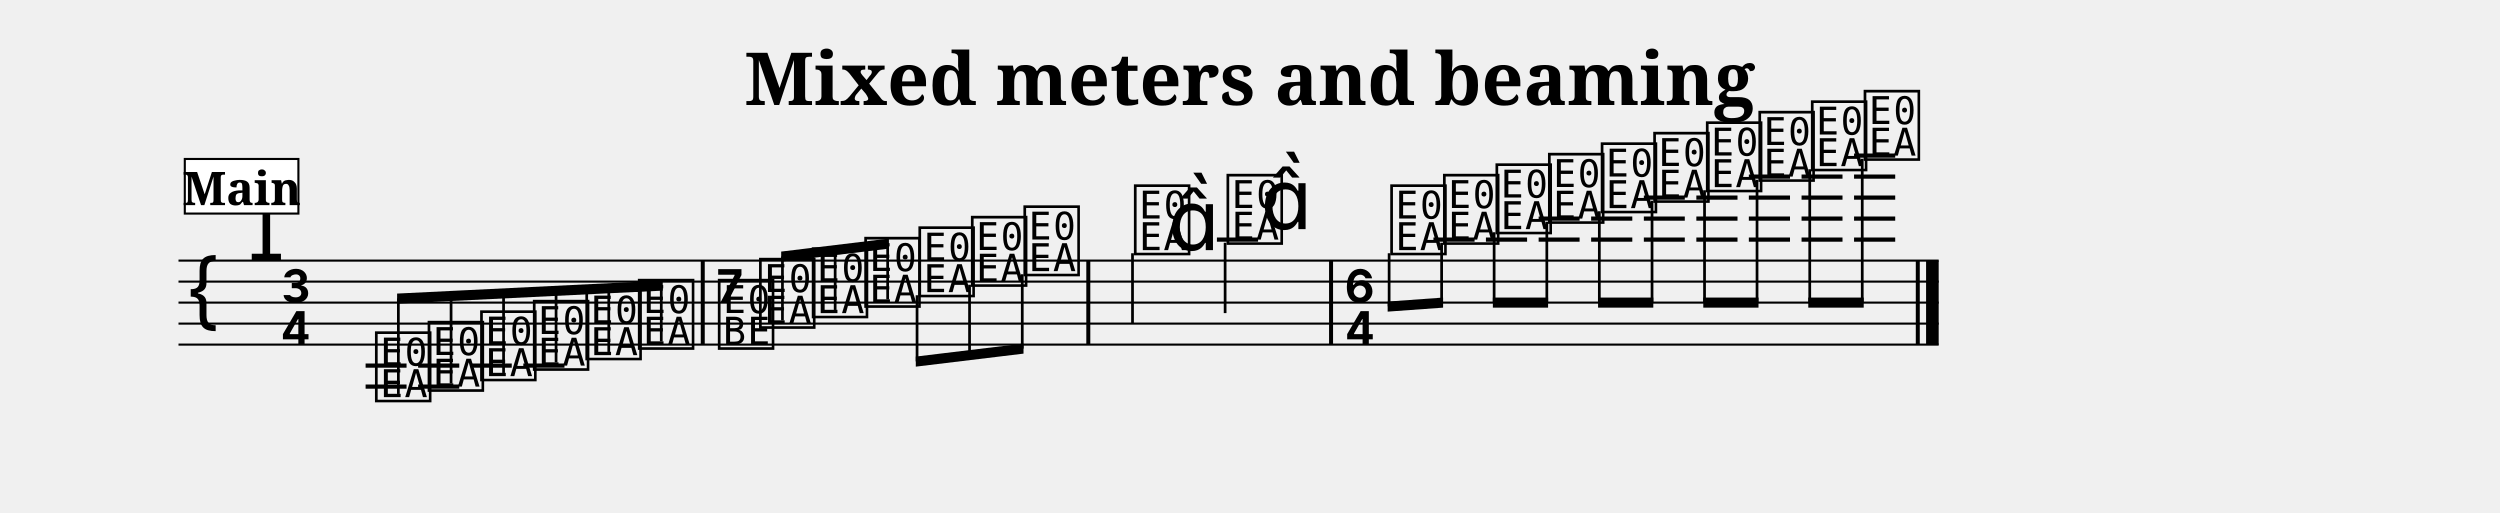
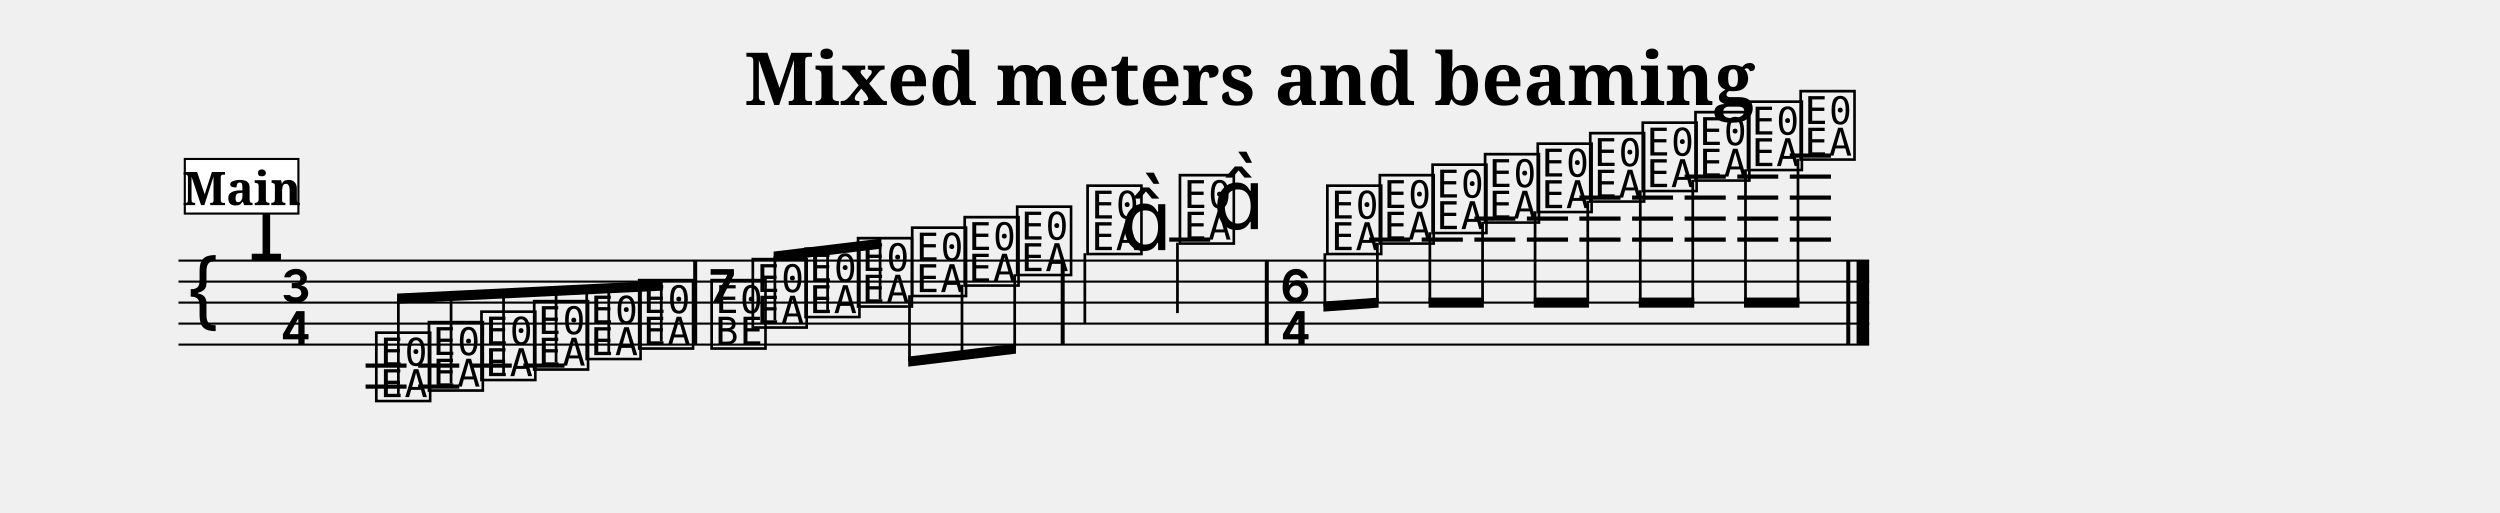
<svg xmlns="http://www.w3.org/2000/svg" width="1190.5" height="244.1" viewBox="0 0 119.05 24.41" font-family="serif">
  <style>
  @font-face { font-family: 'Emmentaler'; src: local('Emmentaler'); }
  .music { font-family: 'Emmentaler', serif; }
</style>
  <text x="59.52" y="5.00" font-size="3.49" font-weight="bold" text-anchor="middle" data-pos="240">Mixed meters and beaming</text>
  <g transform="translate(8.50,0.00) scale(1,1)">
-     <line x1="0.00" y1="12.41" x2="83.82" y2="12.41" stroke="#000000" stroke-width="0.100" />
-     <line x1="0.00" y1="13.41" x2="83.82" y2="13.41" stroke="#000000" stroke-width="0.100" />
-     <line x1="0.00" y1="14.41" x2="83.82" y2="14.41" stroke="#000000" stroke-width="0.100" />
-     <line x1="0.00" y1="15.41" x2="83.82" y2="15.41" stroke="#000000" stroke-width="0.100" />
-     <line x1="0.00" y1="16.41" x2="83.82" y2="16.41" stroke="#000000" stroke-width="0.100" />
+     <line x1="0.00" y1="12.41" x2="80.51" y2="12.41" stroke="#000000" stroke-width="0.100" />
+     <line x1="0.00" y1="13.41" x2="80.51" y2="13.41" stroke="#000000" stroke-width="0.100" />
+     <line x1="0.00" y1="14.41" x2="80.51" y2="14.41" stroke="#000000" stroke-width="0.100" />
+     <line x1="0.00" y1="15.41" x2="80.51" y2="15.41" stroke="#000000" stroke-width="0.100" />
+     <line x1="0.00" y1="16.41" x2="80.51" y2="16.41" stroke="#000000" stroke-width="0.100" />
    <text class="music" x="0.30" y="15.41" font-size="4.00" data-pos="288"></text>
    <text class="music" x="3.30" y="12.41" font-size="4.00" data-pos="267"></text>
    <text class="music" x="4.80" y="14.41" font-size="4.00"></text>
    <text class="music" x="4.80" y="16.41" font-size="4.00"></text>
    <line x1="8.91" y1="17.41" x2="10.86" y2="17.41" stroke="#000000" stroke-width="0.200" />
    <line x1="8.91" y1="18.41" x2="10.86" y2="18.41" stroke="#000000" stroke-width="0.200" />
    <line x1="11.41" y1="17.41" x2="13.37" y2="17.41" stroke="#000000" stroke-width="0.200" />
    <line x1="11.41" y1="18.41" x2="13.37" y2="18.41" stroke="#000000" stroke-width="0.200" />
    <line x1="13.92" y1="17.41" x2="15.87" y2="17.41" stroke="#000000" stroke-width="0.200" />
    <line x1="16.42" y1="17.41" x2="18.38" y2="17.41" stroke="#000000" stroke-width="0.200" />
-     <line x1="49.45" y1="11.41" x2="51.41" y2="11.41" stroke="#000000" stroke-width="0.200" />
-     <line x1="59.76" y1="11.41" x2="61.72" y2="11.41" stroke="#000000" stroke-width="0.200" />
-     <line x1="62.26" y1="11.41" x2="64.22" y2="11.41" stroke="#000000" stroke-width="0.200" />
-     <line x1="64.77" y1="11.41" x2="66.72" y2="11.41" stroke="#000000" stroke-width="0.200" />
-     <line x1="64.77" y1="10.41" x2="66.72" y2="10.41" stroke="#000000" stroke-width="0.200" />
-     <line x1="67.27" y1="11.41" x2="69.23" y2="11.41" stroke="#000000" stroke-width="0.200" />
-     <line x1="67.27" y1="10.41" x2="69.23" y2="10.41" stroke="#000000" stroke-width="0.200" />
-     <line x1="69.78" y1="11.41" x2="71.73" y2="11.41" stroke="#000000" stroke-width="0.200" />
-     <line x1="69.78" y1="10.41" x2="71.73" y2="10.41" stroke="#000000" stroke-width="0.200" />
-     <line x1="69.78" y1="9.41" x2="71.73" y2="9.41" stroke="#000000" stroke-width="0.200" />
-     <line x1="72.28" y1="11.41" x2="74.24" y2="11.41" stroke="#000000" stroke-width="0.200" />
-     <line x1="72.28" y1="10.41" x2="74.24" y2="10.41" stroke="#000000" stroke-width="0.200" />
-     <line x1="72.28" y1="9.41" x2="74.24" y2="9.41" stroke="#000000" stroke-width="0.200" />
-     <line x1="74.78" y1="11.41" x2="76.74" y2="11.41" stroke="#000000" stroke-width="0.200" />
-     <line x1="74.78" y1="10.41" x2="76.74" y2="10.41" stroke="#000000" stroke-width="0.200" />
-     <line x1="74.78" y1="9.41" x2="76.74" y2="9.41" stroke="#000000" stroke-width="0.200" />
-     <line x1="74.78" y1="8.41" x2="76.74" y2="8.41" stroke="#000000" stroke-width="0.200" />
-     <line x1="77.29" y1="11.41" x2="79.24" y2="11.41" stroke="#000000" stroke-width="0.200" />
-     <line x1="77.29" y1="10.41" x2="79.24" y2="10.41" stroke="#000000" stroke-width="0.200" />
-     <line x1="77.29" y1="9.41" x2="79.24" y2="9.41" stroke="#000000" stroke-width="0.200" />
-     <line x1="77.29" y1="8.41" x2="79.24" y2="8.41" stroke="#000000" stroke-width="0.200" />
-     <line x1="79.79" y1="11.41" x2="81.75" y2="11.41" stroke="#000000" stroke-width="0.200" />
-     <line x1="79.79" y1="10.41" x2="81.75" y2="10.41" stroke="#000000" stroke-width="0.200" />
-     <line x1="79.79" y1="9.41" x2="81.75" y2="9.41" stroke="#000000" stroke-width="0.200" />
-     <line x1="79.79" y1="8.41" x2="81.75" y2="8.41" stroke="#000000" stroke-width="0.200" />
-     <line x1="79.79" y1="7.41" x2="81.75" y2="7.41" stroke="#000000" stroke-width="0.200" />
+     <line x1="47.18" y1="11.41" x2="49.13" y2="11.41" stroke="#000000" stroke-width="0.200" />
+     <line x1="56.70" y1="11.41" x2="58.65" y2="11.41" stroke="#000000" stroke-width="0.200" />
+     <line x1="59.20" y1="11.41" x2="61.16" y2="11.41" stroke="#000000" stroke-width="0.200" />
+     <line x1="61.71" y1="11.41" x2="63.66" y2="11.41" stroke="#000000" stroke-width="0.200" />
+     <line x1="61.71" y1="10.41" x2="63.66" y2="10.41" stroke="#000000" stroke-width="0.200" />
+     <line x1="64.21" y1="11.41" x2="66.17" y2="11.41" stroke="#000000" stroke-width="0.200" />
+     <line x1="64.21" y1="10.41" x2="66.17" y2="10.41" stroke="#000000" stroke-width="0.200" />
+     <line x1="66.71" y1="11.41" x2="68.67" y2="11.41" stroke="#000000" stroke-width="0.200" />
+     <line x1="66.71" y1="10.41" x2="68.67" y2="10.41" stroke="#000000" stroke-width="0.200" />
+     <line x1="66.71" y1="9.41" x2="68.67" y2="9.41" stroke="#000000" stroke-width="0.200" />
+     <line x1="69.22" y1="11.41" x2="71.17" y2="11.41" stroke="#000000" stroke-width="0.200" />
+     <line x1="69.22" y1="10.41" x2="71.17" y2="10.41" stroke="#000000" stroke-width="0.200" />
+     <line x1="69.22" y1="9.41" x2="71.17" y2="9.41" stroke="#000000" stroke-width="0.200" />
+     <line x1="71.72" y1="11.41" x2="73.68" y2="11.41" stroke="#000000" stroke-width="0.200" />
+     <line x1="71.72" y1="10.41" x2="73.68" y2="10.41" stroke="#000000" stroke-width="0.200" />
+     <line x1="71.72" y1="9.41" x2="73.68" y2="9.41" stroke="#000000" stroke-width="0.200" />
+     <line x1="71.72" y1="8.41" x2="73.68" y2="8.41" stroke="#000000" stroke-width="0.200" />
+     <line x1="74.23" y1="11.41" x2="76.18" y2="11.41" stroke="#000000" stroke-width="0.200" />
+     <line x1="74.23" y1="10.41" x2="76.18" y2="10.41" stroke="#000000" stroke-width="0.200" />
+     <line x1="74.23" y1="9.41" x2="76.18" y2="9.41" stroke="#000000" stroke-width="0.200" />
+     <line x1="74.23" y1="8.41" x2="76.18" y2="8.41" stroke="#000000" stroke-width="0.200" />
+     <line x1="76.73" y1="11.41" x2="78.69" y2="11.41" stroke="#000000" stroke-width="0.200" />
+     <line x1="76.73" y1="10.41" x2="78.69" y2="10.41" stroke="#000000" stroke-width="0.200" />
+     <line x1="76.73" y1="9.41" x2="78.69" y2="9.41" stroke="#000000" stroke-width="0.200" />
+     <line x1="76.73" y1="8.41" x2="78.69" y2="8.41" stroke="#000000" stroke-width="0.200" />
+     <line x1="76.73" y1="7.41" x2="78.69" y2="7.41" stroke="#000000" stroke-width="0.200" />
    <text class="music" x="9.23" y="18.91" font-size="4.00" data-pos="336"></text>
    <text class="music" x="11.74" y="18.41" font-size="4.00" data-pos="343"></text>
    <text class="music" x="14.24" y="17.91" font-size="4.00" data-pos="345"></text>
    <text class="music" x="16.75" y="17.41" font-size="4.00" data-pos="347"></text>
    <text class="music" x="19.25" y="16.91" font-size="4.00" data-pos="349"></text>
    <text class="music" x="21.75" y="16.41" font-size="4.00" data-pos="351"></text>
-     <text class="music" x="25.56" y="14.41" font-size="4.00" data-pos="355"></text>
-     <text class="music" x="25.56" y="16.41" font-size="4.00" data-pos="355"></text>
-     <text class="music" x="27.52" y="15.41" font-size="4.00" data-pos="368"></text>
-     <text class="music" x="30.03" y="14.91" font-size="4.00" data-pos="375"></text>
-     <text class="music" x="32.53" y="14.41" font-size="4.00" data-pos="377"></text>
-     <text class="music" x="35.11" y="13.91" font-size="4.00" data-pos="379"></text>
-     <text class="music" x="37.61" y="13.41" font-size="4.00" data-pos="381"></text>
-     <text class="music" x="40.11" y="12.91" font-size="4.00" data-pos="383"></text>
-     <text class="music" x="45.37" y="11.91" font-size="4.00" data-pos="387"></text>
-     <line x1="45.43" y1="12.06" x2="45.43" y2="15.41" stroke="#000000" stroke-width="0.130" />
-     <text class="music" x="47.12" y="11.91" font-size="4.00"></text>
-     <text class="music" x="49.78" y="11.41" font-size="4.00" data-pos="391"></text>
-     <line x1="49.84" y1="11.56" x2="49.84" y2="14.91" stroke="#000000" stroke-width="0.130" />
-     <text class="music" x="51.53" y="10.91" font-size="4.00"></text>
-     <text class="music" x="55.48" y="14.41" font-size="4.00" data-pos="397"></text>
-     <text class="music" x="55.48" y="16.41" font-size="4.00" data-pos="397"></text>
-     <text class="music" x="57.58" y="11.91" font-size="4.00" data-pos="410"></text>
-     <text class="music" x="60.09" y="11.41" font-size="4.00" data-pos="417"></text>
-     <text class="music" x="62.59" y="10.91" font-size="4.00" data-pos="419"></text>
-     <text class="music" x="65.09" y="10.41" font-size="4.00" data-pos="421"></text>
-     <text class="music" x="67.60" y="9.91" font-size="4.00" data-pos="423"></text>
-     <text class="music" x="70.10" y="9.41" font-size="4.00" data-pos="425"></text>
-     <text class="music" x="72.61" y="8.91" font-size="4.00" data-pos="427"></text>
-     <text class="music" x="75.11" y="8.41" font-size="4.00" data-pos="431"></text>
-     <text class="music" x="77.61" y="7.91" font-size="4.00" data-pos="433"></text>
-     <text class="music" x="80.12" y="7.41" font-size="4.00" data-pos="435"></text>
-     <rect x="24.87" y="12.41" width="0.19" height="4.00" data-pos="353" />
-     <rect x="43.23" y="12.41" width="0.19" height="4.00" data-pos="385" />
-     <rect x="54.79" y="12.41" width="0.19" height="4.00" data-pos="395" />
-     <rect x="82.73" y="12.41" width="0.19" height="4.00" data-pos="437" />
-     <rect x="83.22" y="12.41" width="0.60" height="4.00" data-pos="437" />
+     <text class="music" x="25.20" y="14.41" font-size="4.00" data-pos="355"></text>
+     <text class="music" x="25.20" y="16.41" font-size="4.00" data-pos="355"></text>
+     <text class="music" x="27.16" y="15.41" font-size="4.00" data-pos="368"></text>
+     <text class="music" x="29.67" y="14.91" font-size="4.00" data-pos="375"></text>
+     <text class="music" x="32.17" y="14.41" font-size="4.00" data-pos="377"></text>
+     <text class="music" x="34.75" y="13.91" font-size="4.00" data-pos="379"></text>
+     <text class="music" x="37.25" y="13.41" font-size="4.00" data-pos="381"></text>
+     <text class="music" x="39.75" y="12.91" font-size="4.00" data-pos="383"></text>
+     <text class="music" x="43.10" y="11.91" font-size="4.00" data-pos="387"></text>
+     <line x1="43.16" y1="12.06" x2="43.16" y2="15.41" stroke="#000000" stroke-width="0.130" />
+     <text class="music" x="44.85" y="11.91" font-size="4.00"></text>
+     <text class="music" x="47.50" y="11.41" font-size="4.00" data-pos="391"></text>
+     <line x1="47.57" y1="11.56" x2="47.57" y2="14.91" stroke="#000000" stroke-width="0.130" />
+     <text class="music" x="49.26" y="10.91" font-size="4.00"></text>
+     <text class="music" x="52.42" y="14.41" font-size="4.00" data-pos="397"></text>
+     <text class="music" x="52.42" y="16.41" font-size="4.00" data-pos="397"></text>
+     <text class="music" x="54.52" y="11.91" font-size="4.00" data-pos="410"></text>
+     <text class="music" x="57.02" y="11.41" font-size="4.00" data-pos="417"></text>
+     <text class="music" x="59.53" y="10.91" font-size="4.00" data-pos="419"></text>
+     <text class="music" x="62.03" y="10.41" font-size="4.00" data-pos="421"></text>
+     <text class="music" x="64.54" y="9.91" font-size="4.00" data-pos="423"></text>
+     <text class="music" x="67.04" y="9.41" font-size="4.00" data-pos="425"></text>
+     <text class="music" x="69.54" y="8.91" font-size="4.00" data-pos="427"></text>
+     <text class="music" x="72.05" y="8.41" font-size="4.00" data-pos="431"></text>
+     <text class="music" x="74.55" y="7.91" font-size="4.00" data-pos="433"></text>
+     <text class="music" x="77.06" y="7.41" font-size="4.00" data-pos="435"></text>
+     <rect x="24.51" y="12.41" width="0.19" height="4.00" data-pos="353" />
+     <rect x="42.01" y="12.41" width="0.19" height="4.00" data-pos="385" />
+     <rect x="51.73" y="12.41" width="0.19" height="4.00" data-pos="395" />
+     <rect x="79.42" y="12.41" width="0.19" height="4.00" data-pos="437" />
+     <rect x="79.91" y="12.41" width="0.60" height="4.00" data-pos="437" />
    <polygon points="10.41,13.98 23.06,13.36 23.06,13.84 10.41,14.46" />
    <line x1="10.47" y1="18.76" x2="10.47" y2="14.21" stroke="#000000" stroke-width="0.130" />
    <line x1="12.98" y1="18.26" x2="12.98" y2="14.09" stroke="#000000" stroke-width="0.130" />
    <line x1="15.48" y1="17.76" x2="15.48" y2="13.97" stroke="#000000" stroke-width="0.130" />
    <line x1="17.98" y1="17.26" x2="17.98" y2="13.85" stroke="#000000" stroke-width="0.130" />
    <line x1="20.49" y1="16.76" x2="20.49" y2="13.72" stroke="#000000" stroke-width="0.130" />
    <line x1="22.99" y1="16.26" x2="22.99" y2="13.60" stroke="#000000" stroke-width="0.130" />
-     <polygon points="28.70,11.98 33.83,11.36 33.83,11.84 28.70,12.46" />
-     <line x1="28.76" y1="15.26" x2="28.76" y2="12.21" stroke="#000000" stroke-width="0.130" />
-     <line x1="31.27" y1="14.76" x2="31.27" y2="11.91" stroke="#000000" stroke-width="0.130" />
-     <line x1="33.77" y1="14.26" x2="33.77" y2="11.60" stroke="#000000" stroke-width="0.130" />
-     <polygon points="35.11,16.98 40.24,16.36 40.24,16.84 35.11,17.46" />
-     <line x1="35.17" y1="14.06" x2="35.17" y2="17.21" stroke="#000000" stroke-width="0.130" />
-     <line x1="37.67" y1="13.56" x2="37.67" y2="16.91" stroke="#000000" stroke-width="0.130" />
-     <line x1="40.18" y1="13.06" x2="40.18" y2="16.60" stroke="#000000" stroke-width="0.130" />
-     <polygon points="57.58,14.36 60.22,14.17 60.22,14.65 57.58,14.84" />
-     <line x1="57.65" y1="12.06" x2="57.65" y2="14.59" stroke="#000000" stroke-width="0.130" />
-     <line x1="60.15" y1="11.56" x2="60.15" y2="14.41" stroke="#000000" stroke-width="0.130" />
-     <polygon points="62.59,14.17 65.22,14.17 65.22,14.65 62.59,14.65" />
-     <line x1="62.65" y1="11.06" x2="62.65" y2="14.41" stroke="#000000" stroke-width="0.130" />
-     <line x1="65.16" y1="10.56" x2="65.16" y2="14.41" stroke="#000000" stroke-width="0.130" />
-     <polygon points="67.60,14.17 70.23,14.17 70.23,14.65 67.60,14.65" />
-     <line x1="67.66" y1="10.06" x2="67.66" y2="14.41" stroke="#000000" stroke-width="0.130" />
-     <line x1="70.17" y1="9.56" x2="70.17" y2="14.41" stroke="#000000" stroke-width="0.130" />
-     <polygon points="72.61,14.17 75.24,14.17 75.24,14.65 72.61,14.65" />
-     <line x1="72.67" y1="9.06" x2="72.67" y2="14.41" stroke="#000000" stroke-width="0.130" />
-     <line x1="75.17" y1="8.56" x2="75.17" y2="14.41" stroke="#000000" stroke-width="0.130" />
-     <polygon points="77.61,14.17 80.25,14.17 80.25,14.65 77.61,14.65" />
-     <line x1="77.68" y1="8.06" x2="77.68" y2="14.41" stroke="#000000" stroke-width="0.130" />
-     <line x1="80.18" y1="7.56" x2="80.18" y2="14.41" stroke="#000000" stroke-width="0.130" />
+     <polygon points="28.34,11.98 33.47,11.36 33.47,11.84 28.34,12.46" />
+     <line x1="28.40" y1="15.26" x2="28.40" y2="12.21" stroke="#000000" stroke-width="0.130" />
+     <line x1="30.91" y1="14.76" x2="30.91" y2="11.91" stroke="#000000" stroke-width="0.130" />
+     <line x1="33.41" y1="14.26" x2="33.41" y2="11.60" stroke="#000000" stroke-width="0.130" />
+     <polygon points="34.75,16.98 39.88,16.36 39.88,16.84 34.75,17.46" />
+     <line x1="34.81" y1="14.06" x2="34.81" y2="17.21" stroke="#000000" stroke-width="0.130" />
+     <line x1="37.31" y1="13.56" x2="37.31" y2="16.91" stroke="#000000" stroke-width="0.130" />
+     <line x1="39.82" y1="13.06" x2="39.82" y2="16.60" stroke="#000000" stroke-width="0.130" />
+     <polygon points="54.52,14.36 57.15,14.17 57.15,14.65 54.52,14.84" />
+     <line x1="54.59" y1="12.06" x2="54.59" y2="14.59" stroke="#000000" stroke-width="0.130" />
+     <line x1="57.09" y1="11.56" x2="57.09" y2="14.41" stroke="#000000" stroke-width="0.130" />
+     <polygon points="59.53,14.17 62.16,14.17 62.16,14.65 59.53,14.65" />
+     <line x1="59.59" y1="11.06" x2="59.59" y2="14.41" stroke="#000000" stroke-width="0.130" />
+     <line x1="62.10" y1="10.56" x2="62.10" y2="14.41" stroke="#000000" stroke-width="0.130" />
+     <polygon points="64.54,14.17 67.17,14.17 67.17,14.65 64.54,14.65" />
+     <line x1="64.60" y1="10.06" x2="64.60" y2="14.41" stroke="#000000" stroke-width="0.130" />
+     <line x1="67.11" y1="9.56" x2="67.11" y2="14.41" stroke="#000000" stroke-width="0.130" />
+     <polygon points="69.54,14.17 72.18,14.17 72.18,14.65 69.54,14.65" />
+     <line x1="69.61" y1="9.06" x2="69.61" y2="14.41" stroke="#000000" stroke-width="0.130" />
+     <line x1="72.11" y1="8.56" x2="72.11" y2="14.41" stroke="#000000" stroke-width="0.130" />
+     <polygon points="74.55,14.17 77.19,14.17 77.19,14.65 74.55,14.65" />
+     <line x1="74.62" y1="8.06" x2="74.62" y2="14.41" stroke="#000000" stroke-width="0.130" />
+     <line x1="77.12" y1="7.56" x2="77.12" y2="14.41" stroke="#000000" stroke-width="0.130" />
    <rect x="0.30" y="7.57" width="5.41" height="2.60" fill="#FFFFFF" stroke="#000000" stroke-width="0.100" data-pos="302" />
    <text x="3.01" y="9.77" font-size="2.20" font-weight="bold" text-anchor="middle" data-pos="302">Main</text>
  </g>
</svg>
